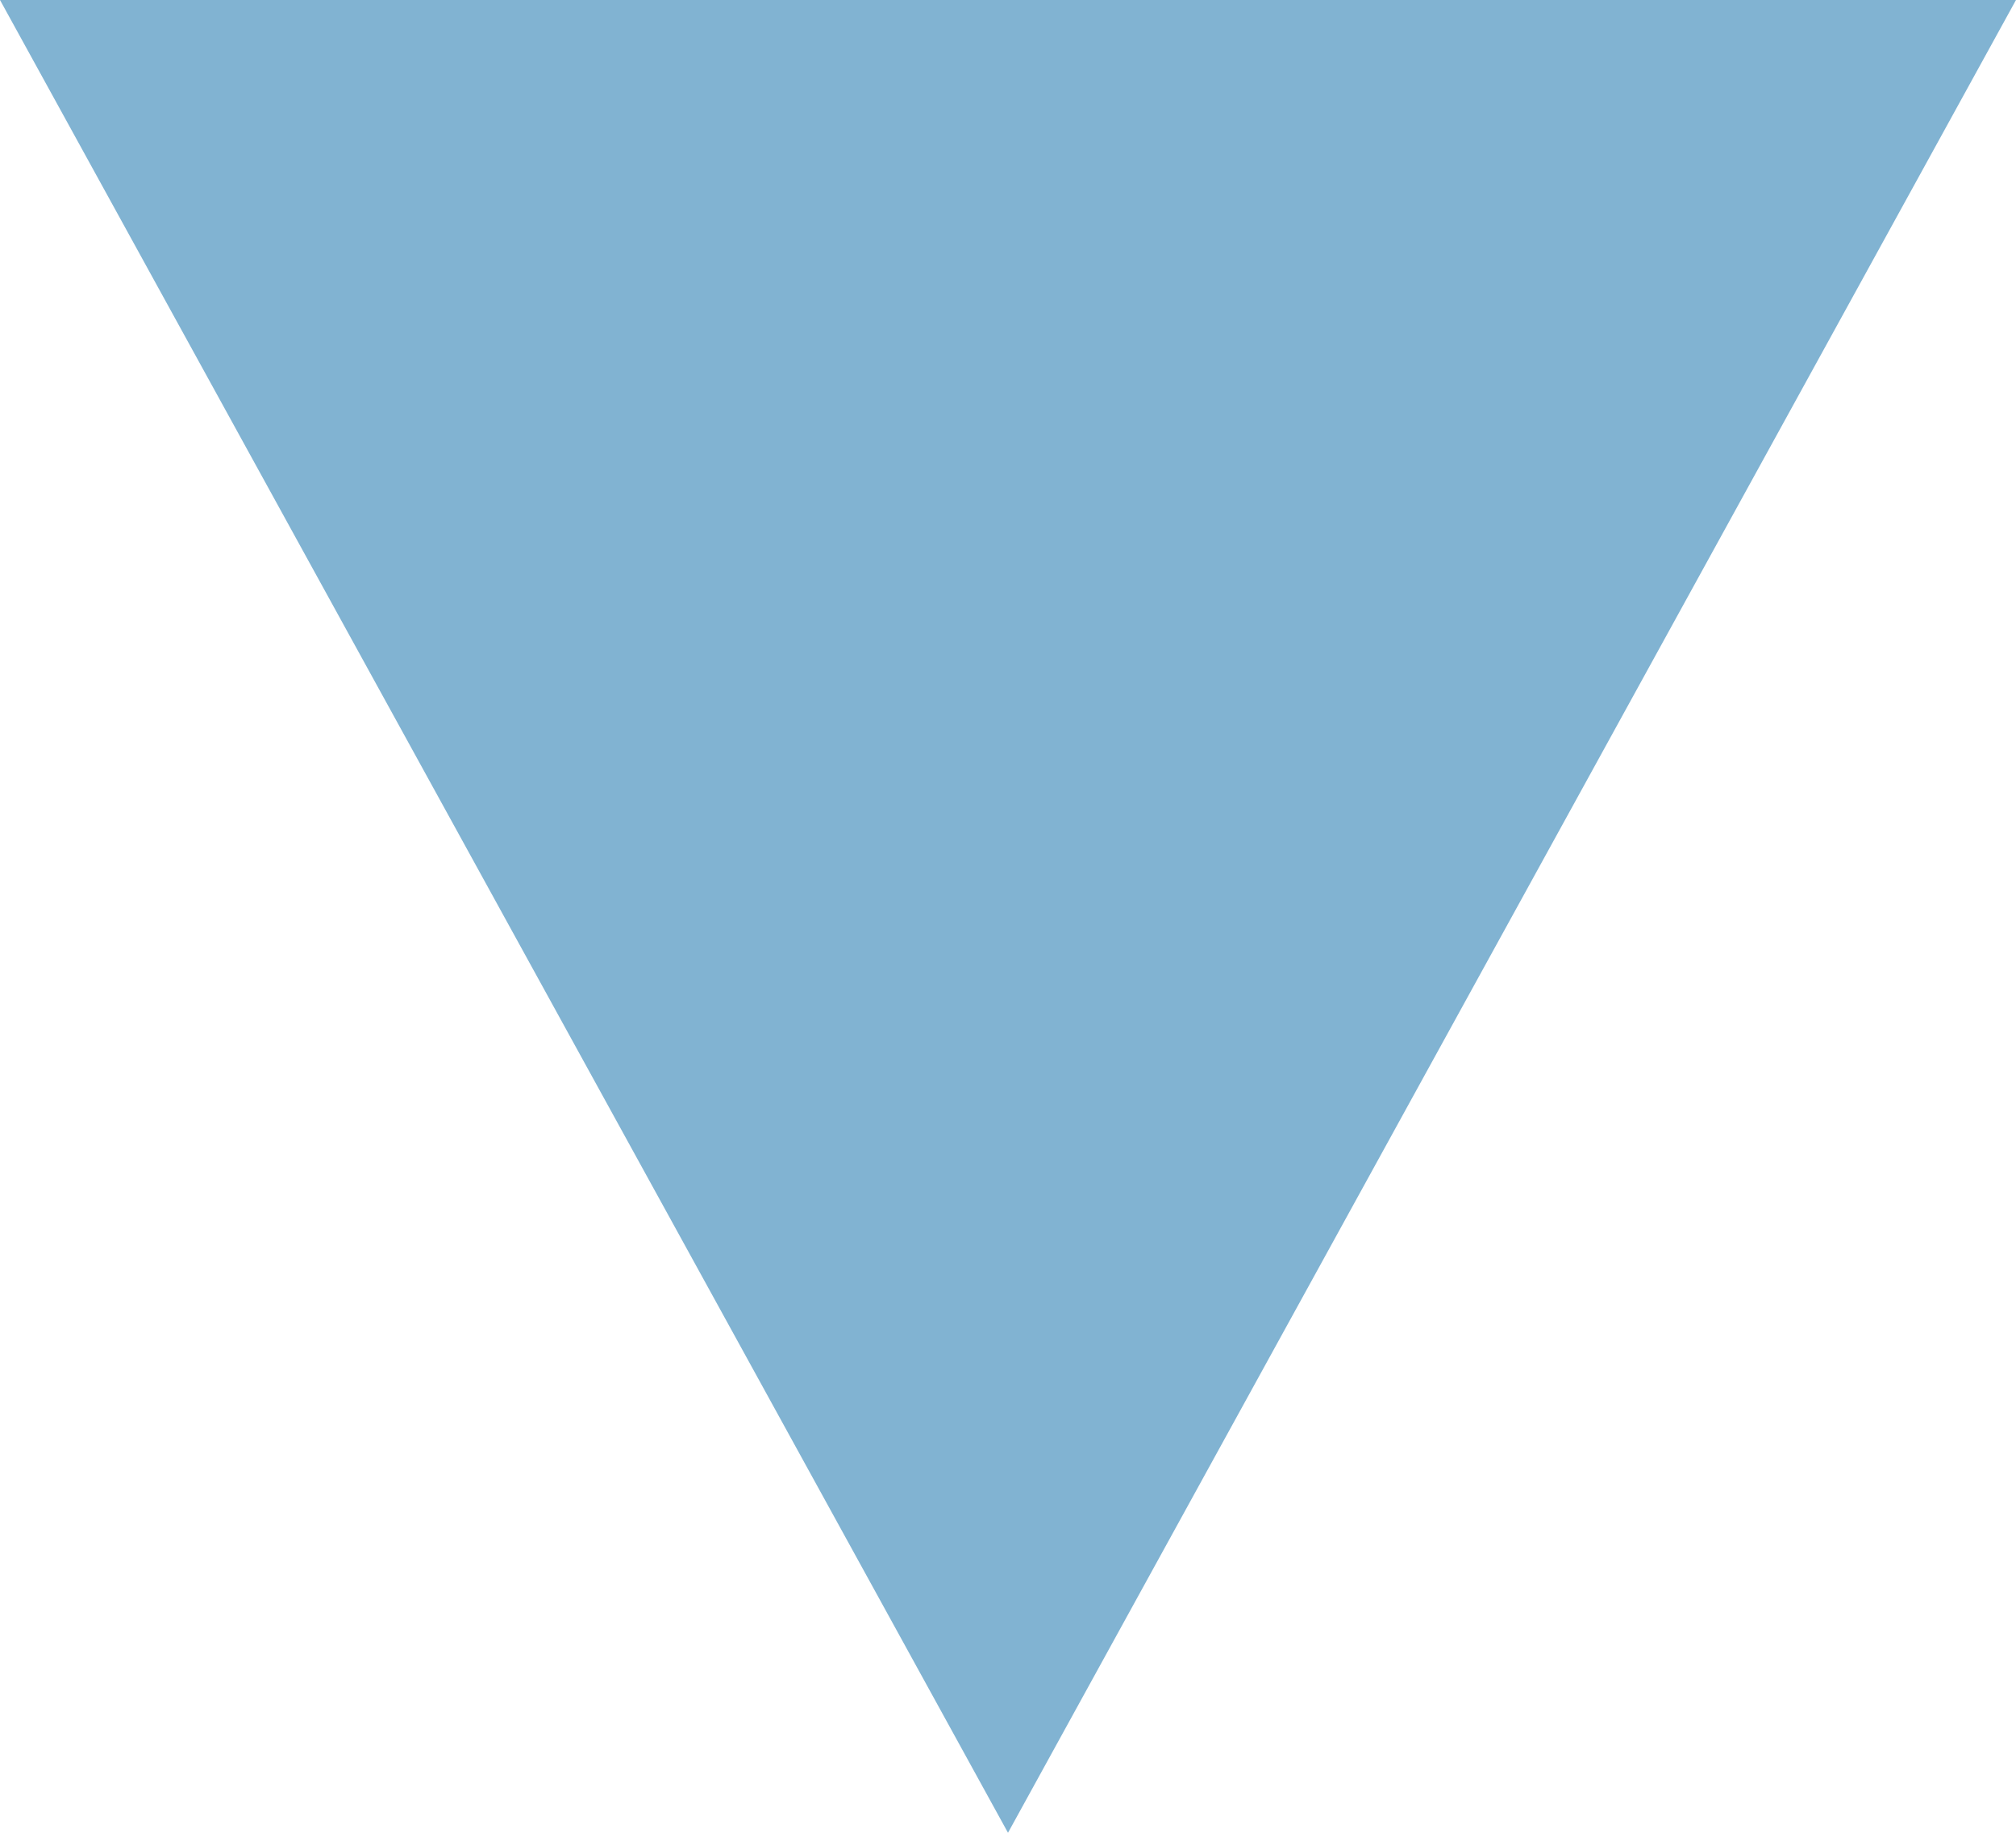
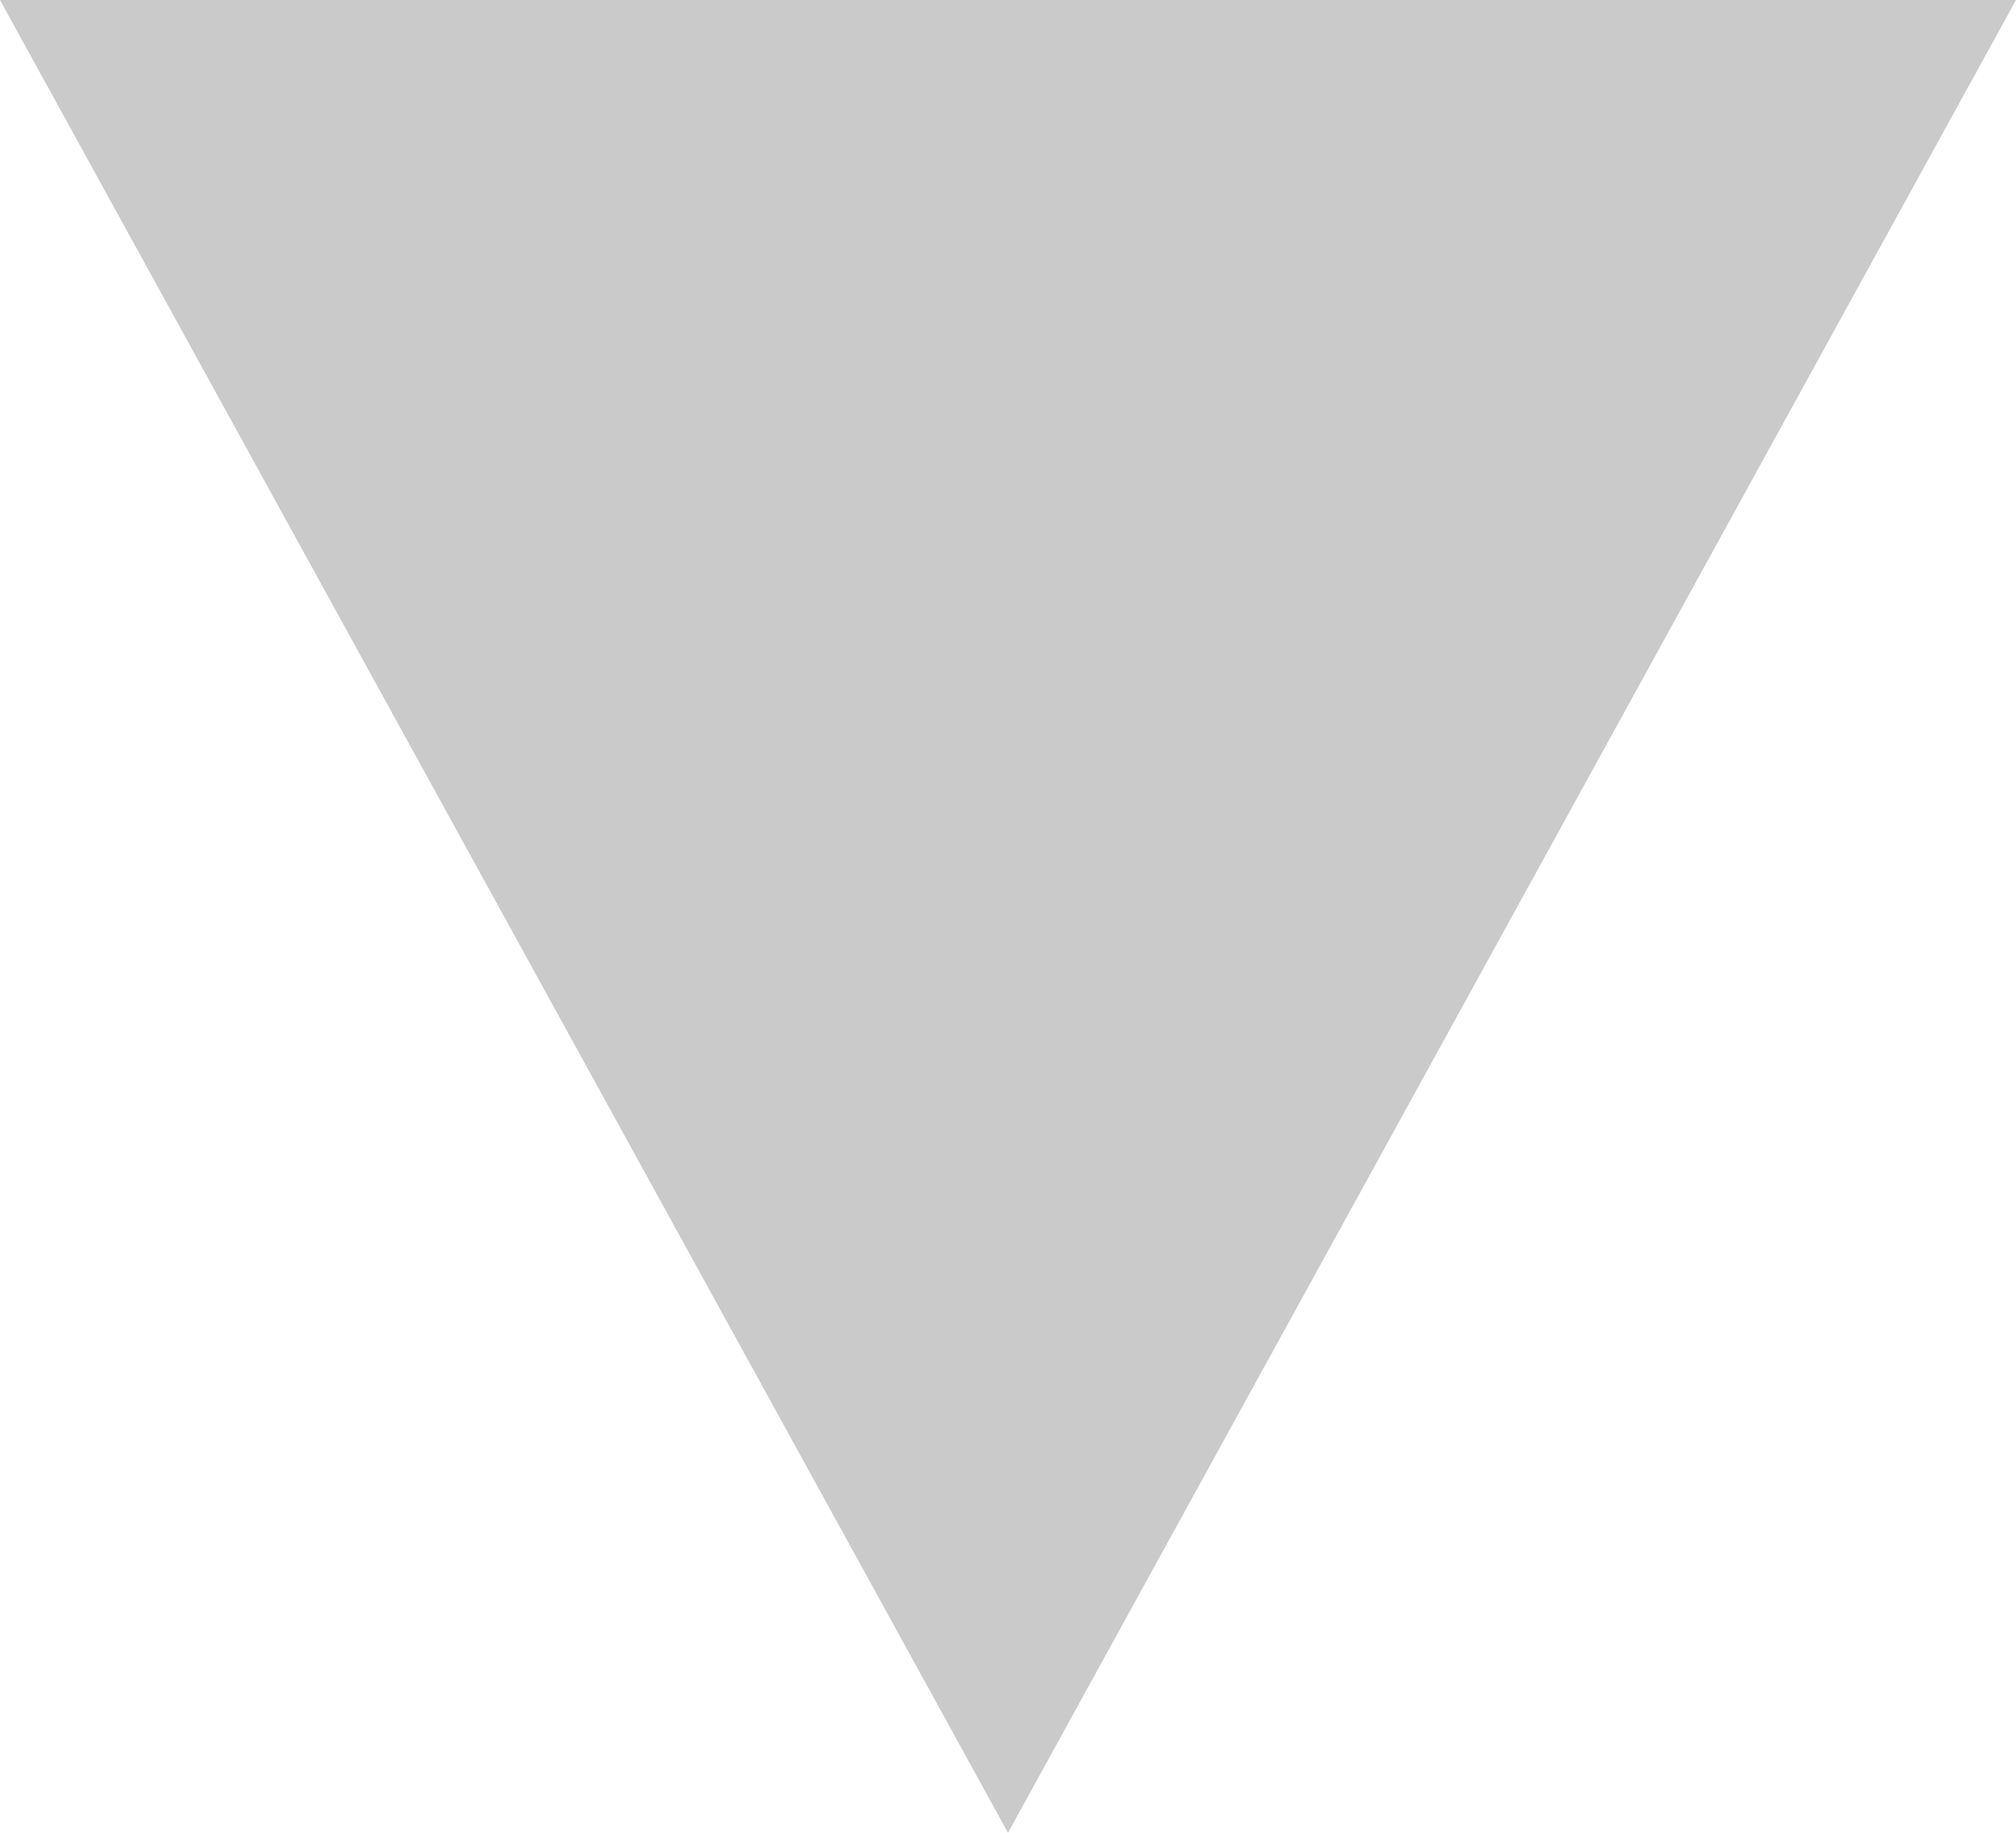
- <svg xmlns="http://www.w3.org/2000/svg" width="11" height="10" fill="none">
-   <path d="M5.5 10L0 0h11" fill="#81B3D2" />
+ <svg xmlns="http://www.w3.org/2000/svg" width="11" height="10" viewBox="0 0 11 10" fill="none">
+   <path d="M5.5 10L0 0H11" fill="#CACACA" />
</svg>
